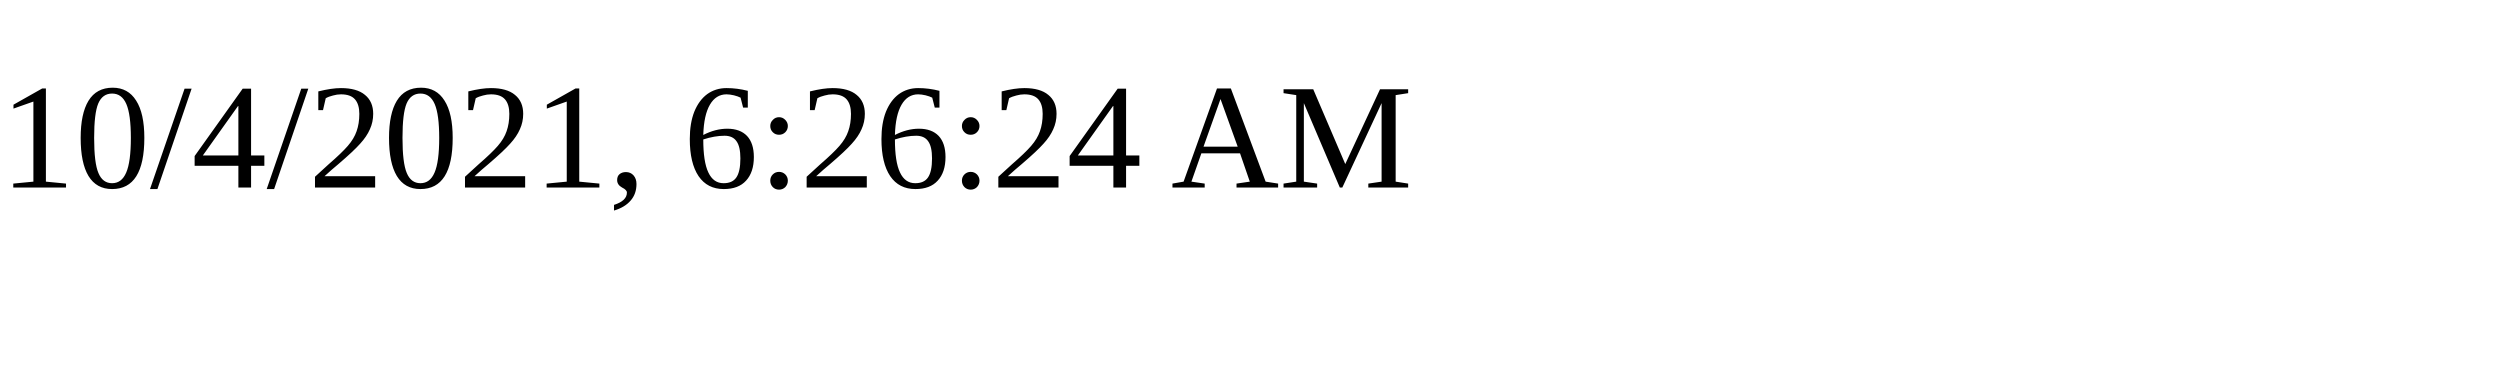
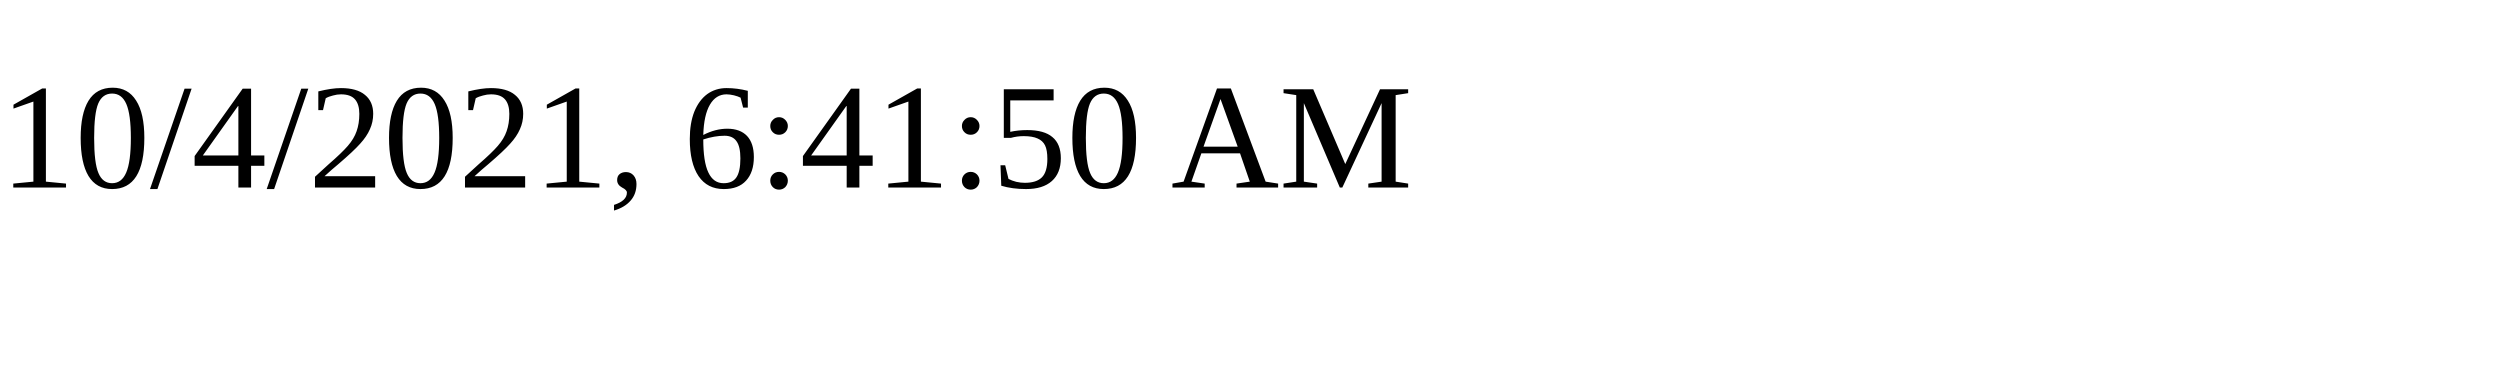
<svg xmlns="http://www.w3.org/2000/svg" height="30" width="200">
-   <text x="0" y="15">10/4/2021, 6:26:24 AM</text>
+   <text x="0" y="15">10/4/2021, 6:41:50 AM</text>
</svg>
